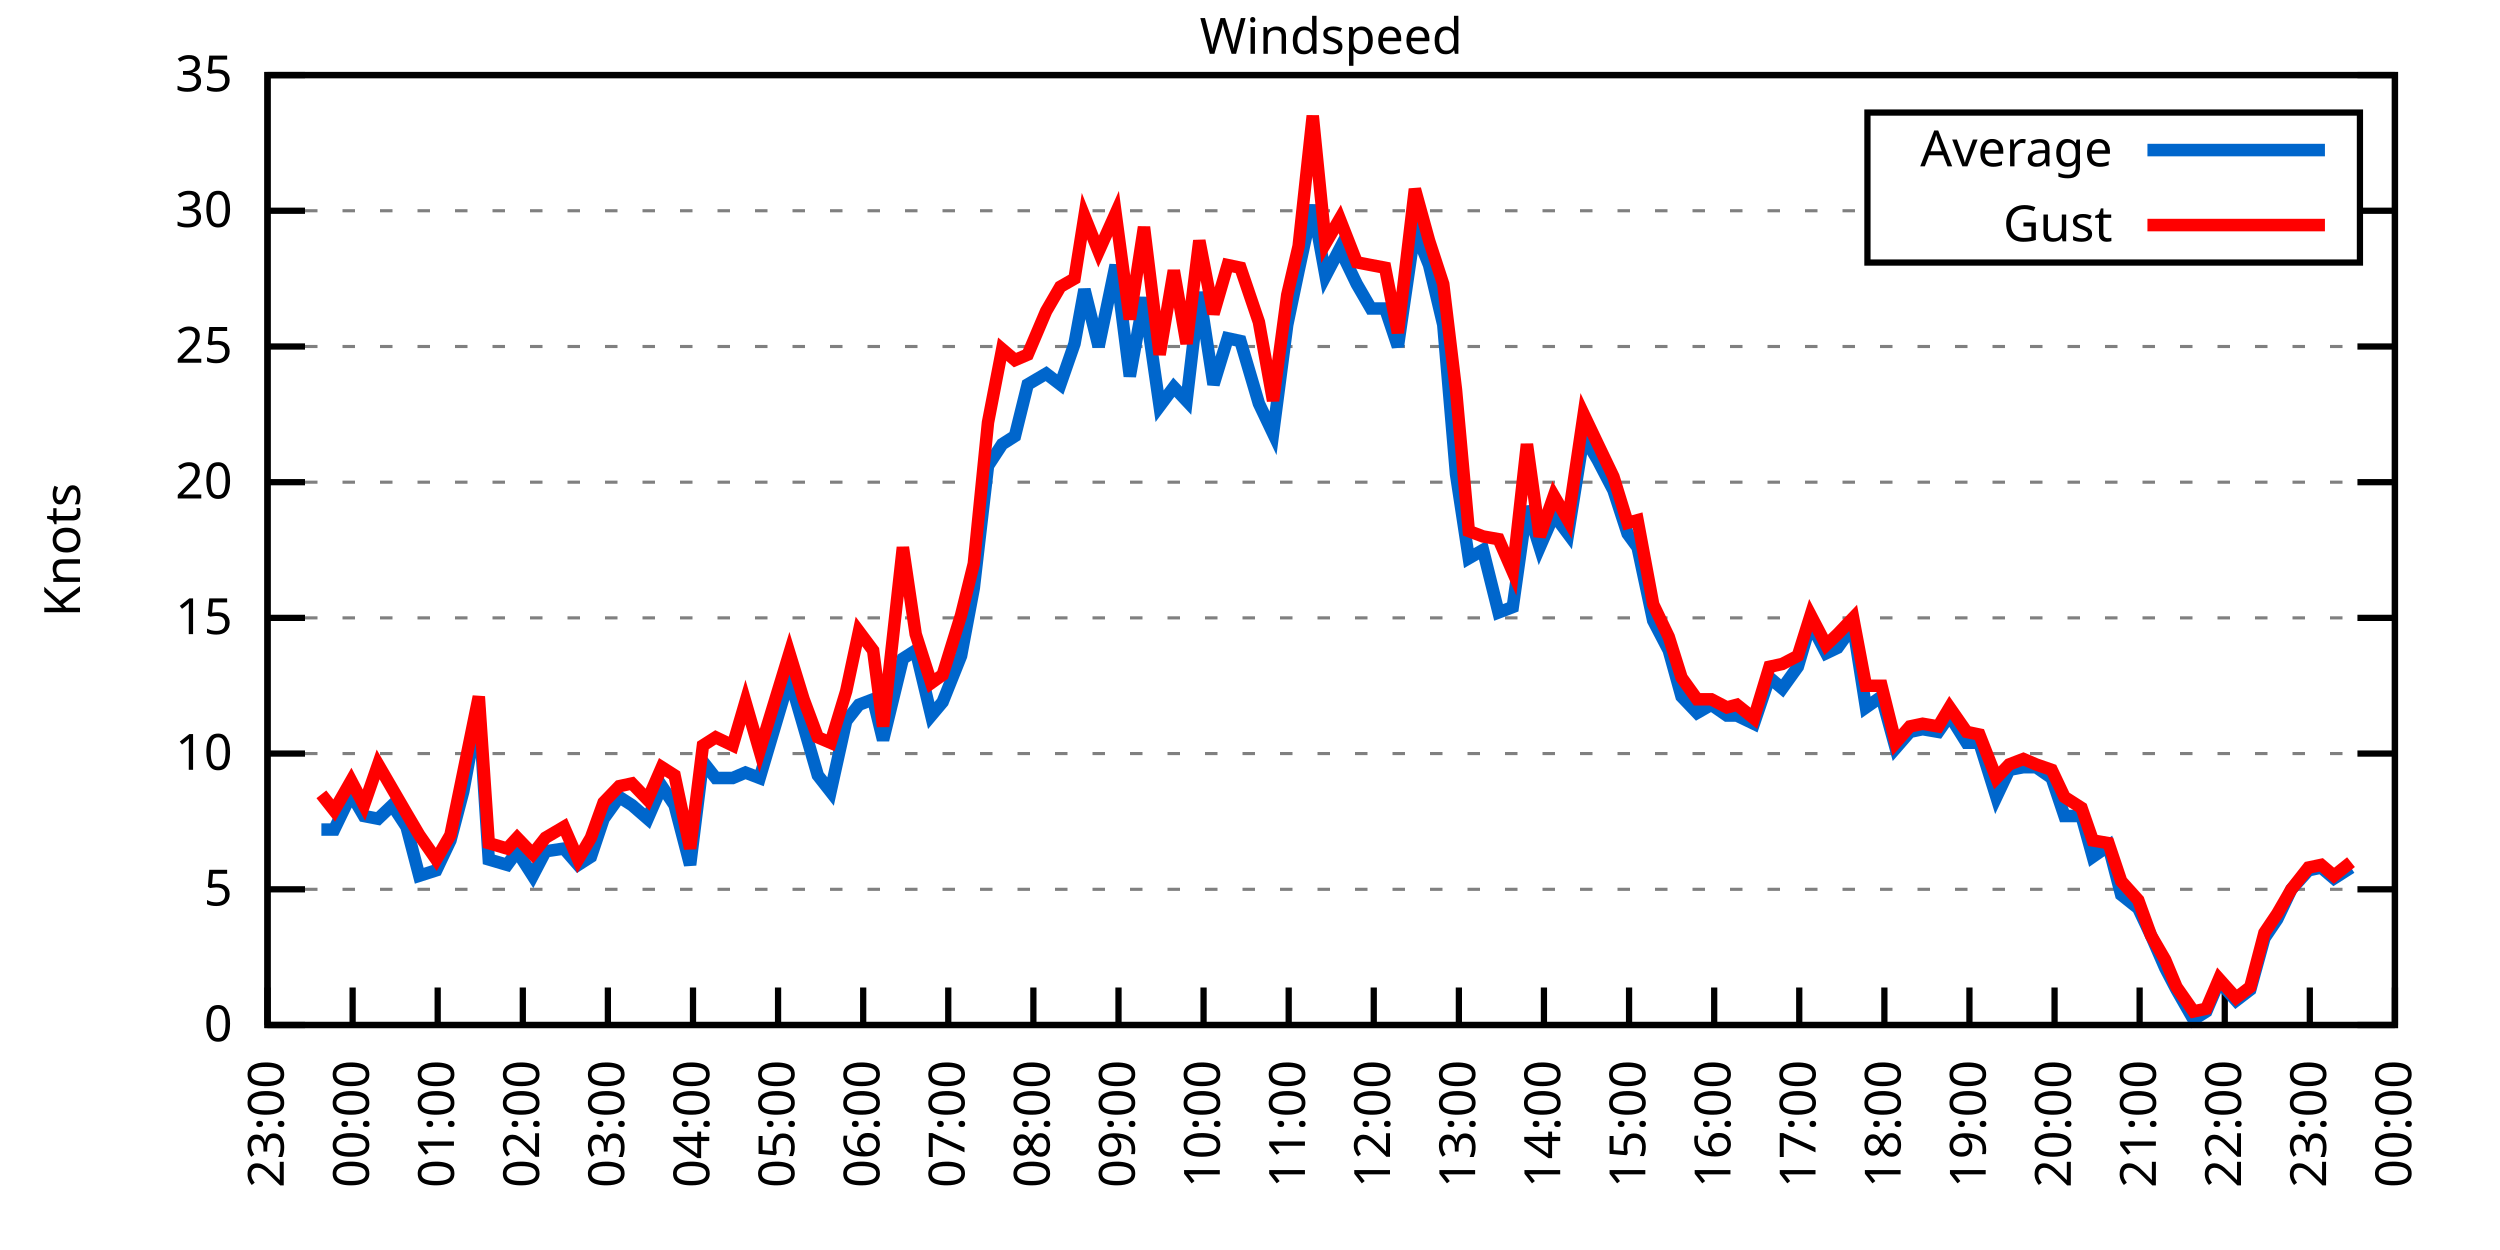
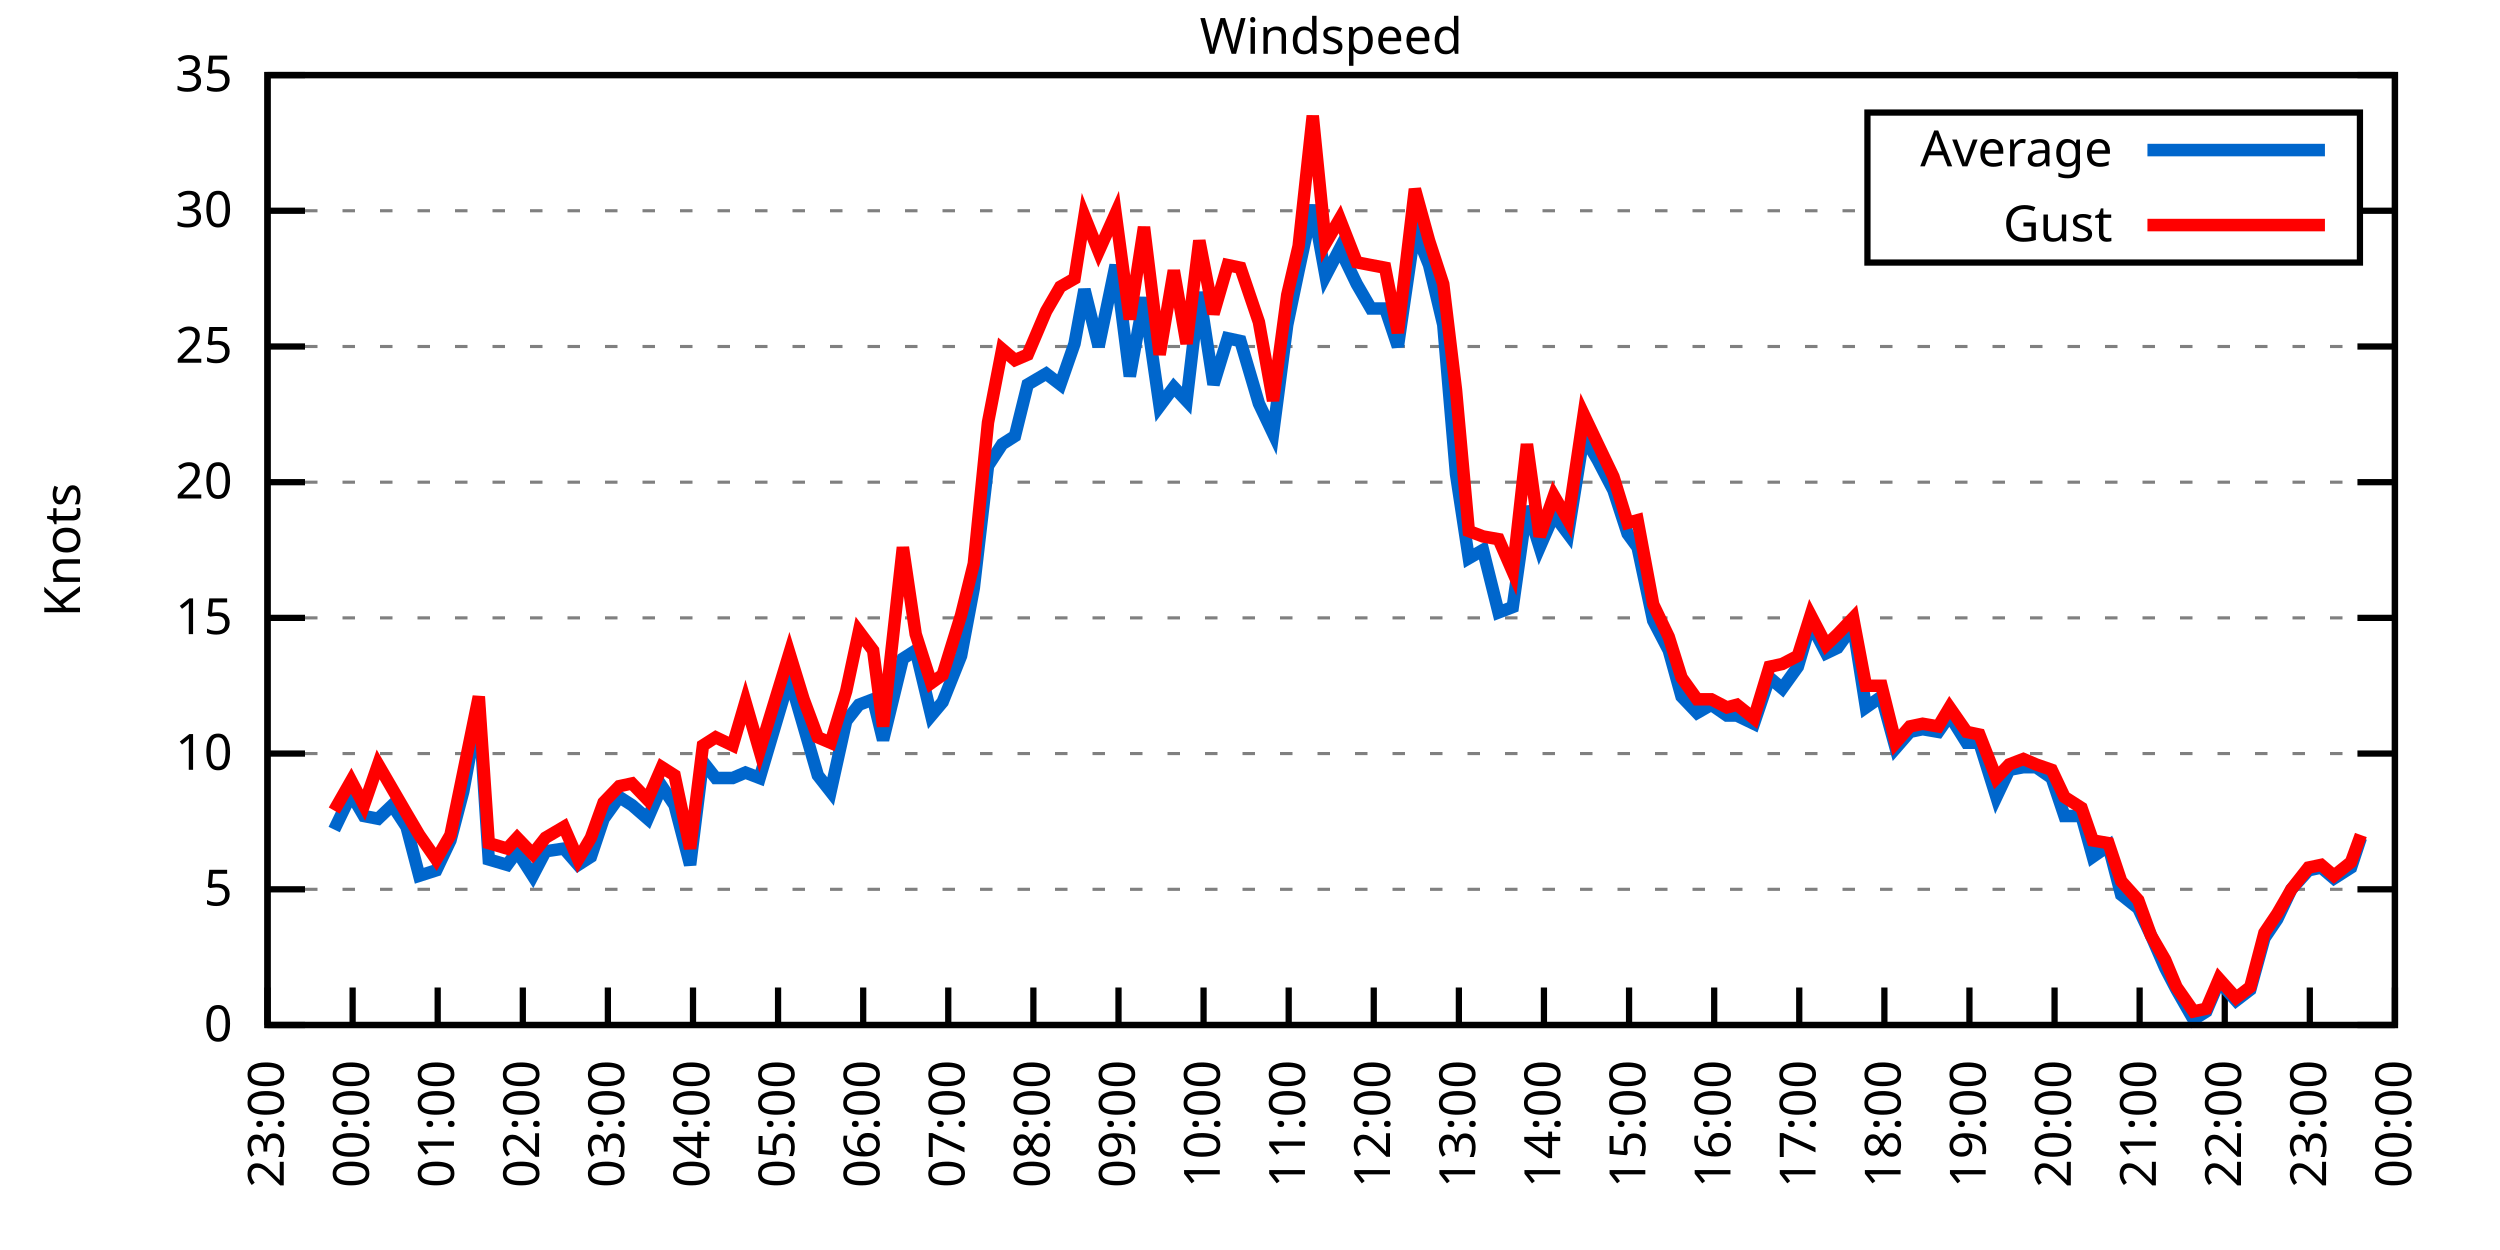
<svg xmlns="http://www.w3.org/2000/svg" xmlns:xlink="http://www.w3.org/1999/xlink" width="400" height="200" viewBox="0 0 400 200">
  <g id="gnuplot_canvas">
    <rect x="0" y="0" width="400" height="200" fill="none" />
    <defs>
      <circle id="gpDot" r="0.5" stroke-width="0.5" stroke="currentColor" />
      <path id="gpPt0" stroke-width="0.333" stroke="currentColor" d="M-1,0 h2 M0,-1 v2" />
      <path id="gpPt1" stroke-width="0.333" stroke="currentColor" d="M-1,-1 L1,1 M1,-1 L-1,1" />
      <path id="gpPt2" stroke-width="0.333" stroke="currentColor" d="M-1,0 L1,0 M0,-1 L0,1 M-1,-1 L1,1 M-1,1 L1,-1" />
      <rect id="gpPt3" stroke-width="0.333" stroke="currentColor" x="-1" y="-1" width="2" height="2" />
      <rect id="gpPt4" stroke-width="0.333" stroke="currentColor" fill="currentColor" x="-1" y="-1" width="2" height="2" />
      <circle id="gpPt5" stroke-width="0.333" stroke="currentColor" cx="0" cy="0" r="1" />
      <use xlink:href="#gpPt5" id="gpPt6" fill="currentColor" stroke="none" />
      <path id="gpPt7" stroke-width="0.333" stroke="currentColor" d="M0,-1.33 L-1.33,0.67 L1.33,0.67 z" />
      <use xlink:href="#gpPt7" id="gpPt8" fill="currentColor" stroke="none" />
      <use xlink:href="#gpPt7" id="gpPt9" stroke="currentColor" transform="rotate(180)" />
      <use xlink:href="#gpPt9" id="gpPt10" fill="currentColor" stroke="none" />
      <use xlink:href="#gpPt3" id="gpPt11" stroke="currentColor" transform="rotate(45)" />
      <use xlink:href="#gpPt11" id="gpPt12" fill="currentColor" stroke="none" />
      <path id="gpPt13" stroke-width="0.333" stroke="currentColor" d="M0,1.330 L1.265,0.411 L0.782,-1.067 L-0.782,-1.076 L-1.265,0.411 z" />
      <use xlink:href="#gpPt13" id="gpPt14" fill="currentColor" stroke="none" />
      <filter id="textbox" filterUnits="objectBoundingBox" x="0" y="0" height="1" width="1">
        <feFlood flood-color="white" flood-opacity="1" result="bgnd" />
        <feComposite in="SourceGraphic" in2="bgnd" operator="atop" />
      </filter>
      <filter id="greybox" filterUnits="objectBoundingBox" x="0" y="0" height="1" width="1">
        <feFlood flood-color="lightgrey" flood-opacity="1" result="grey" />
        <feComposite in="SourceGraphic" in2="grey" operator="atop" />
      </filter>
    </defs>
    <g fill="none" color="white" stroke="currentColor" stroke-width="1.00" stroke-linecap="butt" stroke-linejoin="miter">
</g>
    <g fill="none" color="black" stroke="currentColor" stroke-width="1.00" stroke-linecap="butt" stroke-linejoin="miter">
      <g stroke="none" shape-rendering="crispEdges">
        <polygon fill="rgb(255, 255, 255)" points="42.80,164.00 383.18,164.00 383.18,12.02 42.80,12.02 " />
      </g>
    </g>
    <g fill="none" color="black" stroke="currentColor" stroke-width="1.00" stroke-linecap="butt" stroke-linejoin="miter">
</g>
    <g fill="none" color="black" stroke="black" stroke-width="0.50" stroke-linecap="butt" stroke-linejoin="miter">
</g>
    <g fill="none" color="gray" stroke="currentColor" stroke-width="0.50" stroke-linecap="butt" stroke-linejoin="miter">
      <path stroke="gray" stroke-dasharray="2,4" class="gridline" d="M42.80,164.00 L383.19,164.00  " />
    </g>
    <g fill="none" color="gray" stroke="gray" stroke-width="1.00" stroke-linecap="butt" stroke-linejoin="miter">
</g>
    <g fill="none" color="black" stroke="currentColor" stroke-width="1.00" stroke-linecap="butt" stroke-linejoin="miter">
      <path stroke="black" d="M42.80,164.00 L48.80,164.00 M383.19,164.00 L377.19,164.00  " />
      <g transform="translate(37.20,166.60)" stroke="none" fill="black" font-family="Sans" font-size="8.00" text-anchor="end">
        <text>
          <tspan font-family="Sans"> 0</tspan>
        </text>
      </g>
    </g>
    <g fill="none" color="black" stroke="currentColor" stroke-width="1.00" stroke-linecap="butt" stroke-linejoin="miter">
</g>
    <g fill="none" color="black" stroke="black" stroke-width="0.50" stroke-linecap="butt" stroke-linejoin="miter">
</g>
    <g fill="none" color="gray" stroke="currentColor" stroke-width="0.50" stroke-linecap="butt" stroke-linejoin="miter">
      <path stroke="gray" stroke-dasharray="2,4" class="gridline" d="M42.80,142.29 L383.19,142.29  " />
    </g>
    <g fill="none" color="gray" stroke="gray" stroke-width="1.00" stroke-linecap="butt" stroke-linejoin="miter">
</g>
    <g fill="none" color="black" stroke="currentColor" stroke-width="1.00" stroke-linecap="butt" stroke-linejoin="miter">
      <path stroke="black" d="M42.80,142.29 L48.80,142.29 M383.19,142.29 L377.19,142.29  " />
      <g transform="translate(37.20,144.89)" stroke="none" fill="black" font-family="Sans" font-size="8.00" text-anchor="end">
        <text>
          <tspan font-family="Sans"> 5</tspan>
        </text>
      </g>
    </g>
    <g fill="none" color="black" stroke="currentColor" stroke-width="1.00" stroke-linecap="butt" stroke-linejoin="miter">
</g>
    <g fill="none" color="black" stroke="black" stroke-width="0.50" stroke-linecap="butt" stroke-linejoin="miter">
</g>
    <g fill="none" color="gray" stroke="currentColor" stroke-width="0.50" stroke-linecap="butt" stroke-linejoin="miter">
      <path stroke="gray" stroke-dasharray="2,4" class="gridline" d="M42.80,120.57 L383.19,120.57  " />
    </g>
    <g fill="none" color="gray" stroke="gray" stroke-width="1.00" stroke-linecap="butt" stroke-linejoin="miter">
</g>
    <g fill="none" color="black" stroke="currentColor" stroke-width="1.00" stroke-linecap="butt" stroke-linejoin="miter">
      <path stroke="black" d="M42.80,120.57 L48.80,120.57 M383.19,120.57 L377.19,120.57  " />
      <g transform="translate(37.20,123.17)" stroke="none" fill="black" font-family="Sans" font-size="8.00" text-anchor="end">
        <text>
          <tspan font-family="Sans"> 10</tspan>
        </text>
      </g>
    </g>
    <g fill="none" color="black" stroke="currentColor" stroke-width="1.00" stroke-linecap="butt" stroke-linejoin="miter">
</g>
    <g fill="none" color="black" stroke="black" stroke-width="0.50" stroke-linecap="butt" stroke-linejoin="miter">
</g>
    <g fill="none" color="gray" stroke="currentColor" stroke-width="0.50" stroke-linecap="butt" stroke-linejoin="miter">
      <path stroke="gray" stroke-dasharray="2,4" class="gridline" d="M42.80,98.86 L383.19,98.86  " />
    </g>
    <g fill="none" color="gray" stroke="gray" stroke-width="1.00" stroke-linecap="butt" stroke-linejoin="miter">
</g>
    <g fill="none" color="black" stroke="currentColor" stroke-width="1.00" stroke-linecap="butt" stroke-linejoin="miter">
      <path stroke="black" d="M42.80,98.86 L48.80,98.86 M383.19,98.86 L377.19,98.86  " />
      <g transform="translate(37.20,101.46)" stroke="none" fill="black" font-family="Sans" font-size="8.00" text-anchor="end">
        <text>
          <tspan font-family="Sans"> 15</tspan>
        </text>
      </g>
    </g>
    <g fill="none" color="black" stroke="currentColor" stroke-width="1.00" stroke-linecap="butt" stroke-linejoin="miter">
</g>
    <g fill="none" color="black" stroke="black" stroke-width="0.50" stroke-linecap="butt" stroke-linejoin="miter">
</g>
    <g fill="none" color="gray" stroke="currentColor" stroke-width="0.50" stroke-linecap="butt" stroke-linejoin="miter">
      <path stroke="gray" stroke-dasharray="2,4" class="gridline" d="M42.80,77.15 L383.19,77.15  " />
    </g>
    <g fill="none" color="gray" stroke="gray" stroke-width="1.00" stroke-linecap="butt" stroke-linejoin="miter">
</g>
    <g fill="none" color="black" stroke="currentColor" stroke-width="1.00" stroke-linecap="butt" stroke-linejoin="miter">
      <path stroke="black" d="M42.80,77.15 L48.80,77.15 M383.19,77.15 L377.19,77.15  " />
      <g transform="translate(37.20,79.75)" stroke="none" fill="black" font-family="Sans" font-size="8.00" text-anchor="end">
        <text>
          <tspan font-family="Sans"> 20</tspan>
        </text>
      </g>
    </g>
    <g fill="none" color="black" stroke="currentColor" stroke-width="1.00" stroke-linecap="butt" stroke-linejoin="miter">
</g>
    <g fill="none" color="black" stroke="black" stroke-width="0.50" stroke-linecap="butt" stroke-linejoin="miter">
</g>
    <g fill="none" color="gray" stroke="currentColor" stroke-width="0.50" stroke-linecap="butt" stroke-linejoin="miter">
      <path stroke="gray" stroke-dasharray="2,4" class="gridline" d="M42.80,55.44 L383.19,55.44  " />
    </g>
    <g fill="none" color="gray" stroke="gray" stroke-width="1.00" stroke-linecap="butt" stroke-linejoin="miter">
</g>
    <g fill="none" color="black" stroke="currentColor" stroke-width="1.00" stroke-linecap="butt" stroke-linejoin="miter">
      <path stroke="black" d="M42.80,55.44 L48.80,55.44 M383.19,55.44 L377.19,55.44  " />
      <g transform="translate(37.20,58.04)" stroke="none" fill="black" font-family="Sans" font-size="8.00" text-anchor="end">
        <text>
          <tspan font-family="Sans"> 25</tspan>
        </text>
      </g>
    </g>
    <g fill="none" color="black" stroke="currentColor" stroke-width="1.00" stroke-linecap="butt" stroke-linejoin="miter">
</g>
    <g fill="none" color="black" stroke="black" stroke-width="0.50" stroke-linecap="butt" stroke-linejoin="miter">
</g>
    <g fill="none" color="gray" stroke="currentColor" stroke-width="0.50" stroke-linecap="butt" stroke-linejoin="miter">
      <path stroke="gray" stroke-dasharray="2,4" class="gridline" d="M42.80,33.72 L298.79,33.72 M377.59,33.72 L383.19,33.72  " />
    </g>
    <g fill="none" color="gray" stroke="gray" stroke-width="1.00" stroke-linecap="butt" stroke-linejoin="miter">
</g>
    <g fill="none" color="black" stroke="currentColor" stroke-width="1.00" stroke-linecap="butt" stroke-linejoin="miter">
      <path stroke="black" d="M42.80,33.72 L48.80,33.72 M383.19,33.72 L377.19,33.72  " />
      <g transform="translate(37.20,36.32)" stroke="none" fill="black" font-family="Sans" font-size="8.00" text-anchor="end">
        <text>
          <tspan font-family="Sans"> 30</tspan>
        </text>
      </g>
    </g>
    <g fill="none" color="black" stroke="currentColor" stroke-width="1.00" stroke-linecap="butt" stroke-linejoin="miter">
</g>
    <g fill="none" color="black" stroke="black" stroke-width="0.50" stroke-linecap="butt" stroke-linejoin="miter">
</g>
    <g fill="none" color="gray" stroke="currentColor" stroke-width="0.50" stroke-linecap="butt" stroke-linejoin="miter">
      <path stroke="gray" stroke-dasharray="2,4" class="gridline" d="M42.80,12.01 L383.19,12.01  " />
    </g>
    <g fill="none" color="gray" stroke="gray" stroke-width="1.00" stroke-linecap="butt" stroke-linejoin="miter">
</g>
    <g fill="none" color="black" stroke="currentColor" stroke-width="1.00" stroke-linecap="butt" stroke-linejoin="miter">
      <path stroke="black" d="M42.80,12.01 L48.80,12.01 M383.19,12.01 L377.19,12.01  " />
      <g transform="translate(37.20,14.61)" stroke="none" fill="black" font-family="Sans" font-size="8.00" text-anchor="end">
        <text>
          <tspan font-family="Sans"> 35</tspan>
        </text>
      </g>
    </g>
    <g fill="none" color="black" stroke="currentColor" stroke-width="1.00" stroke-linecap="butt" stroke-linejoin="miter">
      <path stroke="black" d="M42.80,164.00 L42.80,158.00  " />
      <g transform="translate(45.40,169.60) rotate(270.00)" stroke="none" fill="black" font-family="Sans" font-size="8.00" text-anchor="end">
        <text>
          <tspan font-family="Sans">23:00</tspan>
        </text>
      </g>
    </g>
    <g fill="none" color="black" stroke="currentColor" stroke-width="1.00" stroke-linecap="butt" stroke-linejoin="miter">
      <path stroke="black" d="M56.42,164.00 L56.42,158.00  " />
      <g transform="translate(59.02,169.60) rotate(270.00)" stroke="none" fill="black" font-family="Sans" font-size="8.00" text-anchor="end">
        <text>
          <tspan font-family="Sans">00:00</tspan>
        </text>
      </g>
    </g>
    <g fill="none" color="black" stroke="currentColor" stroke-width="1.00" stroke-linecap="butt" stroke-linejoin="miter">
      <path stroke="black" d="M70.03,164.00 L70.03,158.00  " />
      <g transform="translate(72.63,169.60) rotate(270.00)" stroke="none" fill="black" font-family="Sans" font-size="8.00" text-anchor="end">
        <text>
          <tspan font-family="Sans">01:00</tspan>
        </text>
      </g>
    </g>
    <g fill="none" color="black" stroke="currentColor" stroke-width="1.00" stroke-linecap="butt" stroke-linejoin="miter">
      <path stroke="black" d="M83.65,164.00 L83.65,158.00  " />
      <g transform="translate(86.25,169.60) rotate(270.00)" stroke="none" fill="black" font-family="Sans" font-size="8.00" text-anchor="end">
        <text>
          <tspan font-family="Sans">02:00</tspan>
        </text>
      </g>
    </g>
    <g fill="none" color="black" stroke="currentColor" stroke-width="1.00" stroke-linecap="butt" stroke-linejoin="miter">
      <path stroke="black" d="M97.26,164.00 L97.26,158.00  " />
      <g transform="translate(99.86,169.60) rotate(270.00)" stroke="none" fill="black" font-family="Sans" font-size="8.00" text-anchor="end">
        <text>
          <tspan font-family="Sans">03:00</tspan>
        </text>
      </g>
    </g>
    <g fill="none" color="black" stroke="currentColor" stroke-width="1.00" stroke-linecap="butt" stroke-linejoin="miter">
      <path stroke="black" d="M110.88,164.00 L110.88,158.00  " />
      <g transform="translate(113.48,169.60) rotate(270.00)" stroke="none" fill="black" font-family="Sans" font-size="8.00" text-anchor="end">
        <text>
          <tspan font-family="Sans">04:00</tspan>
        </text>
      </g>
    </g>
    <g fill="none" color="black" stroke="currentColor" stroke-width="1.00" stroke-linecap="butt" stroke-linejoin="miter">
      <path stroke="black" d="M124.49,164.00 L124.49,158.00  " />
      <g transform="translate(127.09,169.60) rotate(270.00)" stroke="none" fill="black" font-family="Sans" font-size="8.00" text-anchor="end">
        <text>
          <tspan font-family="Sans">05:00</tspan>
        </text>
      </g>
    </g>
    <g fill="none" color="black" stroke="currentColor" stroke-width="1.00" stroke-linecap="butt" stroke-linejoin="miter">
      <path stroke="black" d="M138.11,164.00 L138.11,158.00  " />
      <g transform="translate(140.71,169.60) rotate(270.00)" stroke="none" fill="black" font-family="Sans" font-size="8.00" text-anchor="end">
        <text>
          <tspan font-family="Sans">06:00</tspan>
        </text>
      </g>
    </g>
    <g fill="none" color="black" stroke="currentColor" stroke-width="1.00" stroke-linecap="butt" stroke-linejoin="miter">
      <path stroke="black" d="M151.72,164.00 L151.72,158.00  " />
      <g transform="translate(154.32,169.60) rotate(270.00)" stroke="none" fill="black" font-family="Sans" font-size="8.00" text-anchor="end">
        <text>
          <tspan font-family="Sans">07:00</tspan>
        </text>
      </g>
    </g>
    <g fill="none" color="black" stroke="currentColor" stroke-width="1.00" stroke-linecap="butt" stroke-linejoin="miter">
      <path stroke="black" d="M165.34,164.00 L165.34,158.00  " />
      <g transform="translate(167.94,169.60) rotate(270.00)" stroke="none" fill="black" font-family="Sans" font-size="8.00" text-anchor="end">
        <text>
          <tspan font-family="Sans">08:00</tspan>
        </text>
      </g>
    </g>
    <g fill="none" color="black" stroke="currentColor" stroke-width="1.00" stroke-linecap="butt" stroke-linejoin="miter">
      <path stroke="black" d="M178.96,164.00 L178.96,158.00  " />
      <g transform="translate(181.56,169.60) rotate(270.00)" stroke="none" fill="black" font-family="Sans" font-size="8.00" text-anchor="end">
        <text>
          <tspan font-family="Sans">09:00</tspan>
        </text>
      </g>
    </g>
    <g fill="none" color="black" stroke="currentColor" stroke-width="1.00" stroke-linecap="butt" stroke-linejoin="miter">
      <path stroke="black" d="M192.57,164.00 L192.57,158.00  " />
      <g transform="translate(195.17,169.60) rotate(270.00)" stroke="none" fill="black" font-family="Sans" font-size="8.00" text-anchor="end">
        <text>
          <tspan font-family="Sans">10:00</tspan>
        </text>
      </g>
    </g>
    <g fill="none" color="black" stroke="currentColor" stroke-width="1.00" stroke-linecap="butt" stroke-linejoin="miter">
      <path stroke="black" d="M206.19,164.00 L206.19,158.00  " />
      <g transform="translate(208.79,169.60) rotate(270.00)" stroke="none" fill="black" font-family="Sans" font-size="8.00" text-anchor="end">
        <text>
          <tspan font-family="Sans">11:00</tspan>
        </text>
      </g>
    </g>
    <g fill="none" color="black" stroke="currentColor" stroke-width="1.00" stroke-linecap="butt" stroke-linejoin="miter">
      <path stroke="black" d="M219.80,164.00 L219.80,158.00  " />
      <g transform="translate(222.40,169.60) rotate(270.00)" stroke="none" fill="black" font-family="Sans" font-size="8.00" text-anchor="end">
        <text>
          <tspan font-family="Sans">12:00</tspan>
        </text>
      </g>
    </g>
    <g fill="none" color="black" stroke="currentColor" stroke-width="1.00" stroke-linecap="butt" stroke-linejoin="miter">
      <path stroke="black" d="M233.42,164.00 L233.42,158.00  " />
      <g transform="translate(236.02,169.60) rotate(270.00)" stroke="none" fill="black" font-family="Sans" font-size="8.00" text-anchor="end">
        <text>
          <tspan font-family="Sans">13:00</tspan>
        </text>
      </g>
    </g>
    <g fill="none" color="black" stroke="currentColor" stroke-width="1.00" stroke-linecap="butt" stroke-linejoin="miter">
      <path stroke="black" d="M247.03,164.00 L247.03,158.00  " />
      <g transform="translate(249.63,169.60) rotate(270.00)" stroke="none" fill="black" font-family="Sans" font-size="8.00" text-anchor="end">
        <text>
          <tspan font-family="Sans">14:00</tspan>
        </text>
      </g>
    </g>
    <g fill="none" color="black" stroke="currentColor" stroke-width="1.00" stroke-linecap="butt" stroke-linejoin="miter">
      <path stroke="black" d="M260.65,164.00 L260.65,158.00  " />
      <g transform="translate(263.25,169.60) rotate(270.00)" stroke="none" fill="black" font-family="Sans" font-size="8.00" text-anchor="end">
        <text>
          <tspan font-family="Sans">15:00</tspan>
        </text>
      </g>
    </g>
    <g fill="none" color="black" stroke="currentColor" stroke-width="1.00" stroke-linecap="butt" stroke-linejoin="miter">
      <path stroke="black" d="M274.27,164.00 L274.27,158.00  " />
      <g transform="translate(276.87,169.60) rotate(270.00)" stroke="none" fill="black" font-family="Sans" font-size="8.00" text-anchor="end">
        <text>
          <tspan font-family="Sans">16:00</tspan>
        </text>
      </g>
    </g>
    <g fill="none" color="black" stroke="currentColor" stroke-width="1.00" stroke-linecap="butt" stroke-linejoin="miter">
      <path stroke="black" d="M287.88,164.00 L287.88,158.00  " />
      <g transform="translate(290.48,169.60) rotate(270.00)" stroke="none" fill="black" font-family="Sans" font-size="8.00" text-anchor="end">
        <text>
          <tspan font-family="Sans">17:00</tspan>
        </text>
      </g>
    </g>
    <g fill="none" color="black" stroke="currentColor" stroke-width="1.00" stroke-linecap="butt" stroke-linejoin="miter">
      <path stroke="black" d="M301.50,164.00 L301.50,158.00  " />
      <g transform="translate(304.10,169.60) rotate(270.00)" stroke="none" fill="black" font-family="Sans" font-size="8.00" text-anchor="end">
        <text>
          <tspan font-family="Sans">18:00</tspan>
        </text>
      </g>
    </g>
    <g fill="none" color="black" stroke="currentColor" stroke-width="1.00" stroke-linecap="butt" stroke-linejoin="miter">
      <path stroke="black" d="M315.11,164.00 L315.11,158.00  " />
      <g transform="translate(317.71,169.60) rotate(270.00)" stroke="none" fill="black" font-family="Sans" font-size="8.00" text-anchor="end">
        <text>
          <tspan font-family="Sans">19:00</tspan>
        </text>
      </g>
    </g>
    <g fill="none" color="black" stroke="currentColor" stroke-width="1.00" stroke-linecap="butt" stroke-linejoin="miter">
      <path stroke="black" d="M328.73,164.00 L328.73,158.00  " />
      <g transform="translate(331.33,169.60) rotate(270.00)" stroke="none" fill="black" font-family="Sans" font-size="8.00" text-anchor="end">
        <text>
          <tspan font-family="Sans">20:00</tspan>
        </text>
      </g>
    </g>
    <g fill="none" color="black" stroke="currentColor" stroke-width="1.00" stroke-linecap="butt" stroke-linejoin="miter">
      <path stroke="black" d="M342.34,164.00 L342.34,158.00  " />
      <g transform="translate(344.94,169.60) rotate(270.00)" stroke="none" fill="black" font-family="Sans" font-size="8.00" text-anchor="end">
        <text>
          <tspan font-family="Sans">21:00</tspan>
        </text>
      </g>
    </g>
    <g fill="none" color="black" stroke="currentColor" stroke-width="1.00" stroke-linecap="butt" stroke-linejoin="miter">
      <path stroke="black" d="M355.96,164.00 L355.96,158.00  " />
      <g transform="translate(358.56,169.60) rotate(270.00)" stroke="none" fill="black" font-family="Sans" font-size="8.00" text-anchor="end">
        <text>
          <tspan font-family="Sans">22:00</tspan>
        </text>
      </g>
    </g>
    <g fill="none" color="black" stroke="currentColor" stroke-width="1.00" stroke-linecap="butt" stroke-linejoin="miter">
      <path stroke="black" d="M369.57,164.00 L369.57,158.00  " />
      <g transform="translate(372.17,169.60) rotate(270.00)" stroke="none" fill="black" font-family="Sans" font-size="8.00" text-anchor="end">
        <text>
          <tspan font-family="Sans">23:00</tspan>
        </text>
      </g>
    </g>
    <g fill="none" color="black" stroke="currentColor" stroke-width="1.00" stroke-linecap="butt" stroke-linejoin="miter">
      <path stroke="black" d="M383.19,164.00 L383.19,158.00  " />
      <g transform="translate(385.79,169.60) rotate(270.00)" stroke="none" fill="black" font-family="Sans" font-size="8.00" text-anchor="end">
        <text>
          <tspan font-family="Sans">00:00</tspan>
        </text>
      </g>
    </g>
    <g fill="none" color="black" stroke="currentColor" stroke-width="1.00" stroke-linecap="butt" stroke-linejoin="miter">
</g>
    <g fill="none" color="black" stroke="currentColor" stroke-width="1.00" stroke-linecap="butt" stroke-linejoin="miter">
      <path stroke="black" d="M42.80,12.01 L42.80,164.00 L383.19,164.00 L383.19,12.01 L42.80,12.01 Z  " />
    </g>
    <g fill="none" color="black" stroke="currentColor" stroke-width="1.00" stroke-linecap="butt" stroke-linejoin="miter">
</g>
    <g fill="none" color="black" stroke="currentColor" stroke-width="1.00" stroke-linecap="butt" stroke-linejoin="miter">
      <path stroke="black" d="M298.79,42.01 L298.79,18.01 L377.59,18.01 L377.59,42.01 L298.79,42.01 Z  " />
    </g>
    <g id="Windspeed_plot_1">
      <g fill="none" color="white" stroke="black" stroke-width="2.00" stroke-linecap="butt" stroke-linejoin="miter">
</g>
      <g fill="none" color="black" stroke="currentColor" stroke-width="2.00" stroke-linecap="butt" stroke-linejoin="miter">
        <g transform="translate(337.99,26.61)" stroke="none" fill="black" font-family="Sans" font-size="8.00" text-anchor="end">
          <text>
            <tspan font-family="Sans">Average</tspan>
          </text>
        </g>
      </g>
      <g fill="none" color="black" stroke="currentColor" stroke-width="2.00" stroke-linecap="butt" stroke-linejoin="miter">
-         <path stroke="rgb(  0, 102, 204)" d="M343.59,24.01 L371.99,24.01 M51.42,132.73 L53.47,132.73 L56.19,127.09 L58.23,130.56 L60.50,131.00 L62.77,128.83   L65.04,132.30 L67.08,140.12 L69.80,139.25 L72.07,134.47 L74.12,126.65 L76.61,113.19 L78.20,137.51 L81.15,138.38   L82.74,136.21 L85.24,140.12 L87.28,136.21 L90.23,135.77 L92.50,138.38 L94.54,137.08 L96.58,131.00 L99.08,127.52   L101.12,128.83 L103.62,131.00 L105.89,125.79 L107.93,128.83 L110.42,138.38 L112.47,121.88 L114.51,124.48 L117.23,124.48   L119.27,123.61 L121.54,124.48 L126.31,108.42 L128.58,116.23 L130.85,124.05 L132.89,126.65 L135.39,115.36 L137.43,112.76   L139.70,111.89 L141.29,118.40 L144.46,105.38 L146.51,104.07 L149.00,114.49 L150.82,112.32 L153.77,104.94 L155.81,94.08   L158.08,74.54 L160.35,71.07 L162.39,69.77 L164.43,61.52 L167.38,59.78 L169.65,61.52 L171.92,55.00 L173.51,46.32   L175.78,55.44 L178.50,42.41 L180.77,60.21 L183.04,47.62 L185.54,64.99 L187.81,61.95 L189.85,64.12 L191.89,46.75   L194.16,61.52 L196.43,54.13 L198.47,54.57 L201.42,64.56 L203.69,69.33 L205.96,51.96 L207.78,43.28 L210.04,32.85   L212.09,44.15 L214.36,39.80 L217.08,45.45 L219.35,49.36 L221.62,49.36 L223.66,55.44 L226.38,36.76 L228.65,42.41   L230.92,51.96 L232.96,75.85 L235.01,89.31 L237.28,88.00 L239.77,97.99 L242.04,97.12 L244.31,81.06 L246.35,87.57   L248.62,82.36 L250.89,85.40 L253.39,69.77 L255.66,73.67 L258.15,78.45 L260.42,85.40 L262.01,87.57 L264.51,99.30   L267.00,104.07 L269.05,111.45 L271.54,114.06 L273.81,112.76 L276.31,114.49 L277.90,114.49 L280.62,115.80 L283.12,108.42   L285.16,110.15 L287.65,106.68 L289.70,99.73 L292.19,104.51 L294.01,103.64 L296.50,100.16 L298.55,113.19 L301.04,111.45   L303.31,119.71 L305.58,117.10 L307.62,116.67 L310.12,117.10 L311.94,114.49 L314.66,118.84 L316.70,118.84 L319.42,127.52   L321.47,123.18 L323.74,122.75 L325.78,122.75 L328.27,124.48 L330.32,130.56 L333.04,130.56 L334.85,137.08 L337.35,135.34   L339.39,143.16 L342.12,145.33 L344.16,149.67 L346.43,154.88 L348.24,158.35 L350.97,163.13 L353.01,161.83 L355.05,157.05   L357.77,160.09 L360.04,158.35 L362.31,150.10 L364.36,147.06 L366.62,142.29 L369.35,139.25 L371.39,138.81 L373.43,140.55   L376.16,138.81  " />
+         <path stroke="rgb(  0, 102, 204)" d="M343.59,24.01 L371.99,24.01 M53.47,132.73 L56.19,127.09 L58.23,130.56 L60.50,131.00 L62.77,128.83 L65.04,132.30   L67.08,140.12 L69.80,139.25 L72.07,134.47 L74.12,126.65 L76.61,113.19 L78.20,137.51 L81.15,138.38 L82.74,136.21   L85.24,140.12 L87.28,136.21 L90.23,135.77 L92.50,138.38 L94.54,137.08 L96.58,131.00 L99.08,127.52 L101.12,128.83   L103.62,131.00 L105.89,125.79 L107.93,128.83 L110.42,138.38 L112.47,121.88 L114.51,124.48 L117.23,124.48 L119.27,123.61   L121.54,124.48 L126.31,108.42 L128.58,116.23 L130.85,124.05 L132.89,126.65 L135.39,115.36 L137.43,112.76 L139.70,111.89   L141.29,118.40 L144.46,105.38 L146.51,104.07 L149.00,114.49 L150.82,112.32 L153.77,104.94 L155.81,94.08 L158.08,74.54   L160.35,71.07 L162.39,69.77 L164.43,61.52 L167.38,59.78 L169.65,61.52 L171.92,55.00 L173.51,46.32 L175.78,55.44   L178.50,42.41 L180.77,60.21 L183.04,47.62 L185.54,64.99 L187.81,61.95 L189.85,64.12 L191.89,46.75 L194.16,61.52   L196.43,54.13 L198.47,54.57 L201.42,64.56 L203.69,69.33 L205.96,51.96 L207.78,43.28 L210.04,32.85 L212.09,44.15   L214.36,39.80 L217.08,45.45 L219.35,49.36 L221.62,49.36 L223.66,55.44 L226.38,36.76 L228.65,42.41 L230.92,51.96   L232.96,75.85 L235.01,89.31 L237.28,88.00 L239.77,97.99 L242.04,97.12 L244.31,81.06 L246.35,87.57 L248.62,82.36   L250.89,85.40 L253.39,69.77 L255.66,73.67 L258.15,78.45 L260.42,85.40 L262.01,87.57 L264.51,99.30 L267.00,104.07   L269.05,111.45 L271.54,114.06 L273.81,112.76 L276.31,114.49 L277.90,114.49 L280.62,115.80 L283.12,108.42 L285.16,110.15   L287.65,106.68 L289.70,99.73 L292.19,104.51 L294.01,103.64 L296.50,100.16 L298.55,113.19 L301.04,111.45 L303.31,119.71   L305.58,117.10 L307.62,116.67 L310.12,117.10 L311.94,114.49 L314.66,118.84 L316.70,118.84 L319.42,127.52 L321.47,123.18   L323.74,122.75 L325.78,122.75 L328.27,124.48 L330.32,130.56 L333.04,130.56 L334.85,137.08 L337.35,135.34 L339.39,143.16   L342.12,145.33 L344.16,149.67 L346.43,154.88 L348.24,158.35 L350.97,163.13 L353.01,161.83 L355.05,157.05 L357.77,160.09   L360.04,158.35 L362.31,150.10 L364.36,147.06 L366.62,142.29 L369.35,139.25 L371.39,138.81 L373.43,140.55 L376.16,138.81   L377.74,134.04  " />
      </g>
    </g>
    <g id="Windspeed_plot_2">
      <g fill="none" color="black" stroke="currentColor" stroke-width="2.00" stroke-linecap="butt" stroke-linejoin="miter">
        <g transform="translate(337.99,38.61)" stroke="none" fill="black" font-family="Sans" font-size="8.00" text-anchor="end">
          <text>
            <tspan font-family="Sans">Gust</tspan>
          </text>
        </g>
      </g>
      <g fill="none" color="black" stroke="currentColor" stroke-width="2.00" stroke-linecap="butt" stroke-linejoin="miter">
-         <path stroke="rgb(255,   0,   0)" d="M343.59,36.01 L371.99,36.01 M51.42,127.09 L53.47,129.69 L56.19,124.92 L58.23,128.83 L60.50,122.31 L62.77,126.22   L65.04,130.13 L67.08,133.60 L69.80,137.51 L72.07,133.60 L74.12,123.61 L76.61,111.45 L78.20,134.90 L81.15,135.77   L82.74,134.04 L85.24,136.64 L87.28,134.04 L90.23,132.30 L92.50,137.51 L94.54,134.04 L96.58,128.39 L99.08,125.79   L101.12,125.35 L103.62,127.96 L105.89,122.75 L107.93,124.05 L110.42,135.77 L112.47,119.27 L114.51,117.97 L117.23,119.27   L119.27,112.32 L121.54,120.14 L126.31,104.51 L128.58,111.89 L130.85,117.97 L132.89,118.84 L135.39,110.59 L137.43,101.03   L139.70,104.07 L141.29,116.23 L144.46,87.57 L146.51,101.47 L149.00,109.28 L150.82,107.98 L153.77,98.43 L155.81,90.18   L158.08,67.59 L160.35,55.87 L162.39,57.61 L164.43,56.74 L167.38,49.79 L169.65,45.88 L171.92,44.58 L173.51,34.59   L175.78,40.24 L178.50,34.16 L180.77,51.09 L183.04,36.33 L185.54,56.74 L187.81,43.28 L189.85,55.00 L191.89,38.50   L194.16,50.22 L196.43,42.41 L198.47,42.84 L201.42,51.53 L203.69,64.12 L205.96,47.18 L207.78,39.37 L210.04,18.52   L212.09,38.93 L214.36,35.03 L217.08,41.97 L219.35,42.41 L221.62,42.84 L223.66,53.26 L226.38,30.25 L228.65,38.50   L230.92,45.45 L232.96,62.38 L235.01,84.97 L237.28,85.83 L239.77,86.27 L242.04,91.48 L244.31,71.07 L246.35,85.83   L248.62,79.32 L250.89,83.23 L253.39,66.29 L255.66,71.07 L258.15,76.28 L260.42,83.66 L262.01,83.23 L264.51,96.69   L267.00,101.90 L269.05,108.42 L271.54,111.89 L273.81,111.89 L276.31,113.19 L277.90,112.76 L280.62,114.93 L283.12,106.68   L285.16,106.24 L287.65,104.94 L289.70,98.43 L292.19,103.20 L294.01,101.47 L296.50,98.86 L298.55,109.72 L301.04,109.72   L303.31,118.84 L305.58,116.23 L307.62,115.80 L310.12,116.23 L311.94,113.19 L314.66,117.10 L316.70,117.53 L319.42,124.48   L321.47,122.31 L323.74,121.44 L325.78,122.31 L328.27,123.18 L330.32,127.52 L333.04,129.26 L334.85,134.47 L337.35,134.90   L339.39,140.98 L342.12,144.02 L344.16,149.67 L346.43,153.58 L348.24,157.92 L350.97,161.83 L353.01,161.39 L355.05,156.62   L357.77,159.66 L360.04,157.92 L362.31,149.24 L364.36,146.20 L366.62,142.29 L369.35,138.81 L371.39,138.38 L373.43,140.12   L376.16,137.94  " />
+         <path stroke="rgb(255,   0,   0)" d="M343.59,36.01 L371.99,36.01 M53.47,129.69 L56.19,124.92 L58.23,128.83 L60.50,122.31 L62.77,126.22 L65.04,130.13   L67.08,133.60 L69.80,137.51 L72.07,133.60 L74.12,123.61 L76.61,111.45 L78.20,134.90 L81.15,135.77 L82.74,134.04   L85.24,136.64 L87.28,134.04 L90.23,132.30 L92.50,137.51 L94.54,134.04 L96.58,128.39 L99.08,125.79 L101.12,125.35   L103.62,127.96 L105.89,122.75 L107.93,124.05 L110.42,135.77 L112.47,119.27 L114.51,117.97 L117.23,119.27 L119.27,112.32   L121.54,120.14 L126.31,104.51 L128.58,111.89 L130.85,117.97 L132.89,118.84 L135.39,110.59 L137.43,101.03 L139.70,104.07   L141.29,116.23 L144.46,87.57 L146.51,101.47 L149.00,109.28 L150.82,107.98 L153.77,98.43 L155.81,90.18 L158.08,67.59   L160.35,55.87 L162.39,57.61 L164.43,56.74 L167.38,49.79 L169.65,45.88 L171.92,44.58 L173.51,34.59 L175.78,40.24   L178.50,34.16 L180.77,51.09 L183.04,36.33 L185.54,56.74 L187.81,43.28 L189.85,55.00 L191.89,38.50 L194.16,50.22   L196.43,42.41 L198.47,42.84 L201.42,51.53 L203.69,64.12 L205.96,47.18 L207.78,39.37 L210.04,18.52 L212.09,38.93   L214.36,35.03 L217.08,41.97 L219.35,42.41 L221.62,42.84 L223.66,53.26 L226.38,30.25 L228.65,38.50 L230.92,45.45   L232.96,62.38 L235.01,84.97 L237.28,85.83 L239.77,86.27 L242.04,91.48 L244.31,71.07 L246.35,85.83 L248.62,79.32   L250.89,83.23 L253.39,66.29 L255.66,71.07 L258.15,76.28 L260.42,83.66 L262.01,83.23 L264.51,96.69 L267.00,101.90   L269.05,108.42 L271.54,111.89 L273.81,111.89 L276.31,113.19 L277.90,112.76 L280.62,114.93 L283.12,106.68 L285.16,106.24   L287.65,104.94 L289.70,98.43 L292.19,103.20 L294.01,101.47 L296.50,98.86 L298.55,109.72 L301.04,109.72 L303.31,118.84   L305.58,116.23 L307.62,115.80 L310.12,116.23 L311.94,113.19 L314.66,117.10 L316.70,117.53 L319.42,124.48 L321.47,122.31   L323.74,121.44 L325.78,122.31 L328.27,123.18 L330.32,127.52 L333.04,129.26 L334.85,134.47 L337.35,134.90 L339.39,140.98   L342.12,144.02 L344.16,149.67 L346.43,153.58 L348.24,157.92 L350.97,161.83 L353.01,161.39 L355.05,156.62 L357.77,159.66   L360.04,157.92 L362.31,149.24 L364.36,146.20 L366.62,142.29 L369.35,138.81 L371.39,138.38 L373.43,140.12 L376.16,137.94   L377.74,133.60  " />
      </g>
    </g>
    <g fill="none" color="black" stroke="currentColor" stroke-width="2.00" stroke-linecap="butt" stroke-linejoin="miter">
</g>
    <g fill="none" color="black" stroke="black" stroke-width="1.00" stroke-linecap="butt" stroke-linejoin="miter">
</g>
    <g fill="none" color="black" stroke="currentColor" stroke-width="1.00" stroke-linecap="butt" stroke-linejoin="miter">
      <path stroke="black" d="M42.80,12.01 L42.80,164.00 L383.19,164.00 L383.19,12.01 L42.80,12.01 Z  " />
      <g transform="translate(12.80,88.01) rotate(270.00)" stroke="none" fill="black" font-family="Sans" font-size="8.00" text-anchor="middle">
        <text>
          <tspan font-family="Sans">Knots</tspan>
        </text>
      </g>
    </g>
    <g fill="none" color="black" stroke="currentColor" stroke-width="1.00" stroke-linecap="butt" stroke-linejoin="miter">
</g>
    <g fill="none" color="black" stroke="currentColor" stroke-width="1.00" stroke-linecap="butt" stroke-linejoin="miter">
      <g transform="translate(212.99,8.61)" stroke="none" fill="black" font-family="Sans" font-size="8.00" text-anchor="middle">
        <text>
          <tspan font-family="Sans">Windspeed</tspan>
        </text>
      </g>
    </g>
    <g fill="none" color="black" stroke="currentColor" stroke-width="1.00" stroke-linecap="butt" stroke-linejoin="miter">
</g>
  </g>
</svg>
